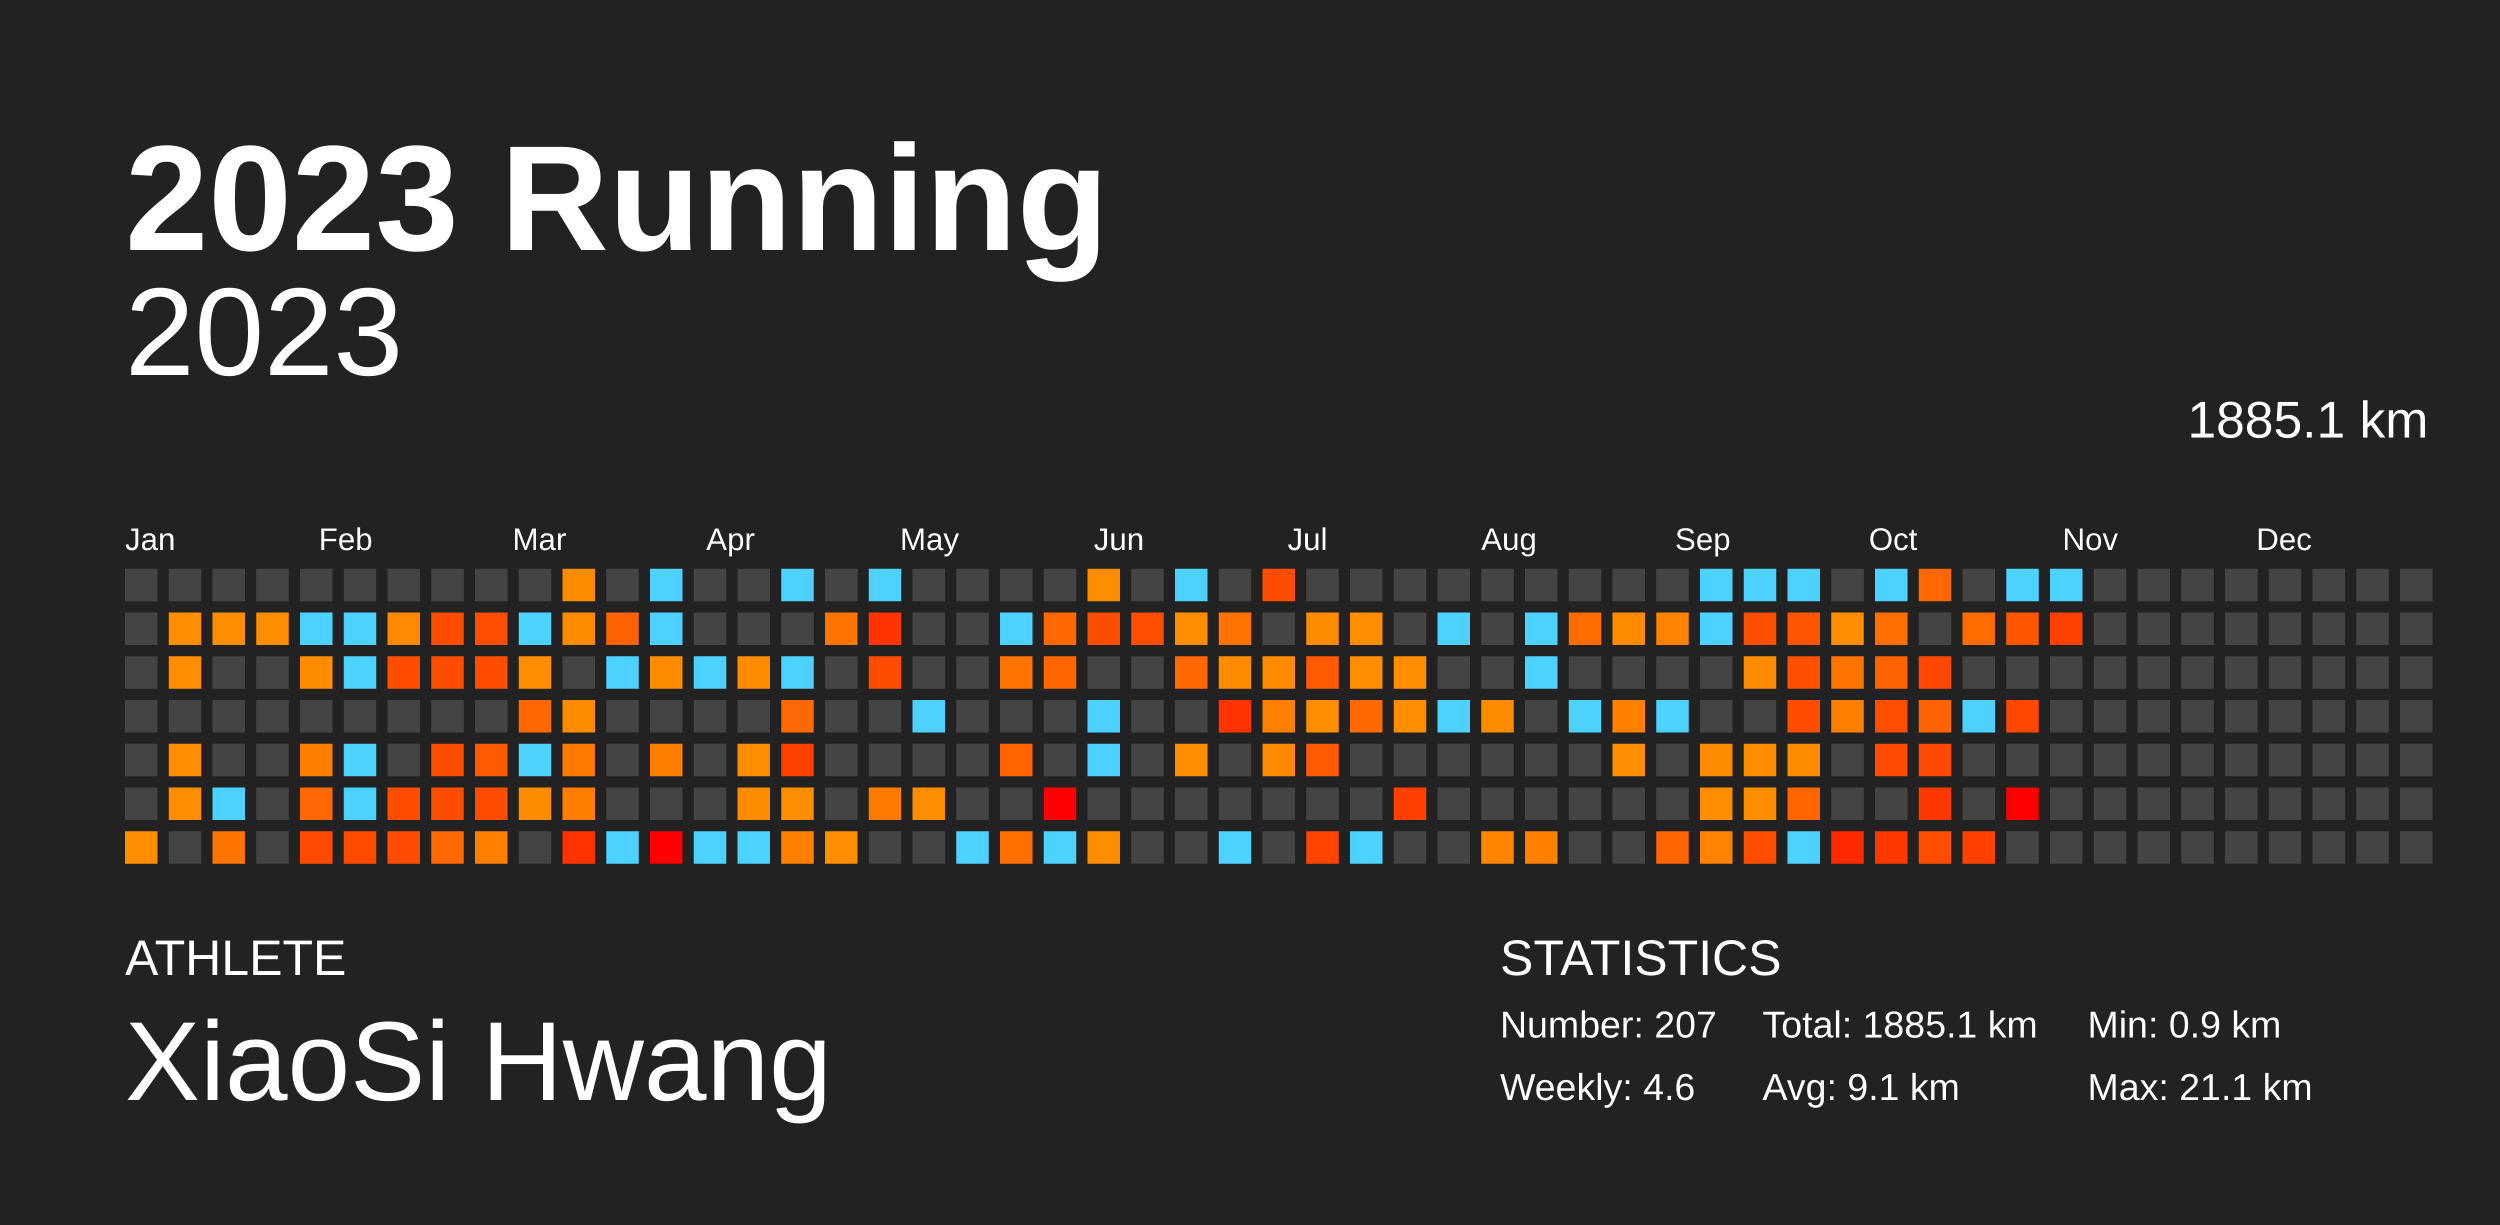
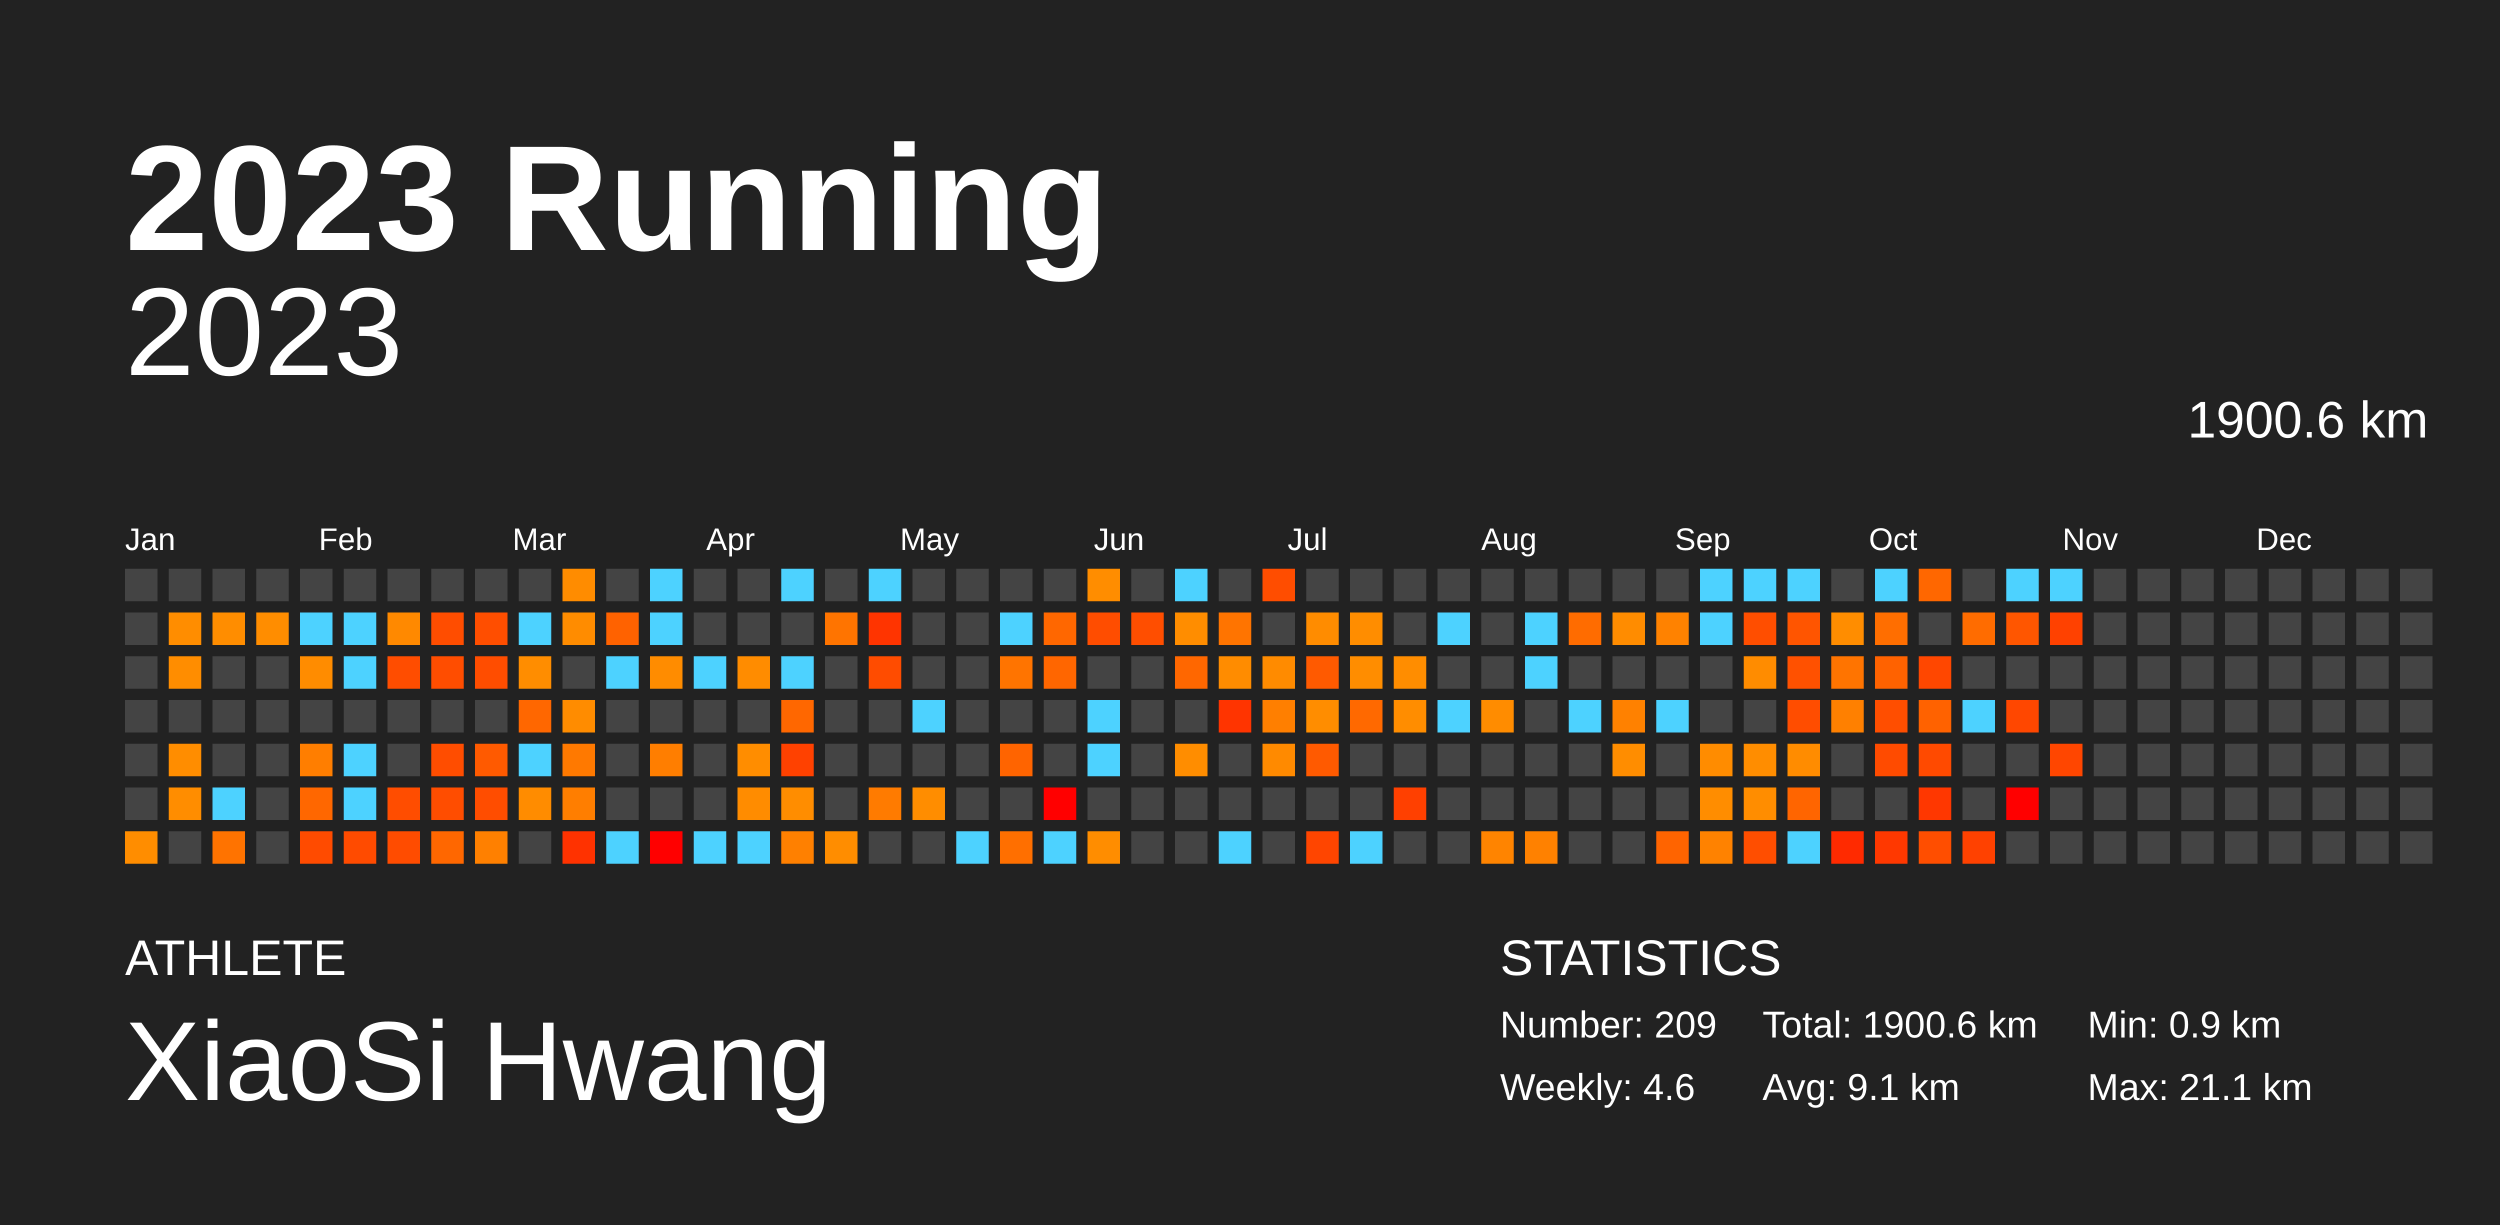
<svg xmlns="http://www.w3.org/2000/svg" baseProfile="full" height="98mm" version="1.1" viewBox="0,0,200,98" width="200mm">
  <defs />
  <rect fill="#222222" height="98" width="200" x="0" y="0" />
  <text fill="#FFFFFF" style="font-size:12px; font-family:Arial; font-weight:bold;" x="10" y="20">2023 Running</text>
  <text fill="#FFFFFF" style="font-size:4px; font-family:Arial" x="10" y="78">ATHLETE</text>
  <text fill="#FFFFFF" style="font-size:9px; font-family:Arial" x="10" y="88">XiaoSi Hwang</text>
  <text fill="#FFFFFF" style="font-size:4px; font-family:Arial" x="120" y="78">STATISTICS</text>
-   <text fill="#FFFFFF" style="font-size:3px; font-family:Arial" x="120" y="83">Number: 207</text>
+   <text fill="#FFFFFF" style="font-size:3px; font-family:Arial" x="120" y="83">Number: 209</text>
  <text fill="#FFFFFF" style="font-size:3px; font-family:Arial" x="120" y="88">Weekly: 4.6</text>
-   <text fill="#FFFFFF" style="font-size:3px; font-family:Arial" x="141" y="83">Total: 1885.1 km</text>
+   <text fill="#FFFFFF" style="font-size:3px; font-family:Arial" x="141" y="83">Total: 1900.6 km</text>
  <text fill="#FFFFFF" style="font-size:3px; font-family:Arial" x="141" y="88">Avg: 9.1 km</text>
  <text fill="#FFFFFF" style="font-size:3px; font-family:Arial" x="167" y="83">Min: 0.9 km</text>
  <text fill="#FFFFFF" style="font-size:3px; font-family:Arial" x="167" y="88">Max: 21.1 km</text>
  <text alignment-baseline="hanging" fill="#FFFFFF" style="font-size:10.0px; font-family:Arial;" x="10" y="30">2023</text>
-   <text alignment-baseline="hanging" fill="#FFFFFF" style="font-size:4.125px; font-family:Arial;" x="175" y="35">1885.1 km</text>
+   <text alignment-baseline="hanging" fill="#FFFFFF" style="font-size:4.125px; font-family:Arial;" x="175" y="35">1900.6 km</text>
  <text fill="#FFFFFF" style="font-size:2.5px; font-family:Arial" x="10.0" y="44">Jan</text>
  <text fill="#FFFFFF" style="font-size:2.5px; font-family:Arial" x="25.5" y="44">Feb</text>
  <text fill="#FFFFFF" style="font-size:2.5px; font-family:Arial" x="41.0" y="44">Mar</text>
  <text fill="#FFFFFF" style="font-size:2.5px; font-family:Arial" x="56.5" y="44">Apr</text>
  <text fill="#FFFFFF" style="font-size:2.5px; font-family:Arial" x="72.0" y="44">May</text>
  <text fill="#FFFFFF" style="font-size:2.5px; font-family:Arial" x="87.5" y="44">Jun</text>
  <text fill="#FFFFFF" style="font-size:2.5px; font-family:Arial" x="103.0" y="44">Jul</text>
  <text fill="#FFFFFF" style="font-size:2.5px; font-family:Arial" x="118.5" y="44">Aug</text>
  <text fill="#FFFFFF" style="font-size:2.5px; font-family:Arial" x="134.0" y="44">Sep</text>
  <text fill="#FFFFFF" style="font-size:2.5px; font-family:Arial" x="149.5" y="44">Oct</text>
  <text fill="#FFFFFF" style="font-size:2.5px; font-family:Arial" x="165.0" y="44">Nov</text>
  <text fill="#FFFFFF" style="font-size:2.5px; font-family:Arial" x="180.5" y="44">Dec</text>
  <rect fill="#444444" height="2.6" width="2.6" x="10.0" y="45.5" />
  <rect fill="#444444" height="2.6" width="2.6" x="10.0" y="49.0" />
  <rect fill="#444444" height="2.6" width="2.6" x="10.0" y="52.5" />
  <rect fill="#444444" height="2.6" width="2.6" x="10.0" y="56.0" />
  <rect fill="#444444" height="2.6" width="2.6" x="10.0" y="59.5" />
  <rect fill="#444444" height="2.6" width="2.6" x="10.0" y="63.0" />
  <rect fill="#ff8d00" height="2.6" width="2.6" x="10.0" y="66.5" />
  <rect fill="#444444" height="2.6" width="2.6" x="13.5" y="45.5" />
  <rect fill="#ff8d00" height="2.6" width="2.6" x="13.5" y="49.0" />
  <rect fill="#ff8d00" height="2.6" width="2.6" x="13.5" y="52.5" />
  <rect fill="#444444" height="2.6" width="2.6" x="13.5" y="56.0" />
  <rect fill="#ff8d00" height="2.6" width="2.6" x="13.5" y="59.5" />
  <rect fill="#ff8d00" height="2.6" width="2.6" x="13.5" y="63.0" />
  <rect fill="#444444" height="2.6" width="2.6" x="13.5" y="66.5" />
  <rect fill="#444444" height="2.6" width="2.6" x="17.0" y="45.5" />
  <rect fill="#ff8d00" height="2.6" width="2.6" x="17.0" y="49.0" />
  <rect fill="#444444" height="2.6" width="2.6" x="17.0" y="52.5" />
  <rect fill="#444444" height="2.6" width="2.6" x="17.0" y="56.0" />
  <rect fill="#444444" height="2.6" width="2.6" x="17.0" y="59.5" />
  <rect fill="#4dd2ff" height="2.6" width="2.6" x="17.0" y="63.0" />
  <rect fill="#ff7300" height="2.6" width="2.6" x="17.0" y="66.5" />
  <rect fill="#444444" height="2.6" width="2.6" x="20.5" y="45.5" />
  <rect fill="#ff8d00" height="2.6" width="2.6" x="20.5" y="49.0" />
  <rect fill="#444444" height="2.6" width="2.6" x="20.5" y="52.5" />
  <rect fill="#444444" height="2.6" width="2.6" x="20.5" y="56.0" />
  <rect fill="#444444" height="2.6" width="2.6" x="20.5" y="59.5" />
  <rect fill="#444444" height="2.6" width="2.6" x="20.5" y="63.0" />
  <rect fill="#444444" height="2.6" width="2.6" x="20.5" y="66.5" />
  <rect fill="#444444" height="2.6" width="2.6" x="24.0" y="45.5" />
  <rect fill="#4dd2ff" height="2.6" width="2.6" x="24.0" y="49.0" />
  <rect fill="#ff8c00" height="2.6" width="2.6" x="24.0" y="52.5" />
  <rect fill="#444444" height="2.6" width="2.6" x="24.0" y="56.0" />
  <rect fill="#ff7e00" height="2.6" width="2.6" x="24.0" y="59.5" />
  <rect fill="#ff6700" height="2.6" width="2.6" x="24.0" y="63.0" />
  <rect fill="#ff4b00" height="2.6" width="2.6" x="24.0" y="66.5" />
  <rect fill="#444444" height="2.6" width="2.6" x="27.5" y="45.5" />
  <rect fill="#4dd2ff" height="2.6" width="2.6" x="27.5" y="49.0" />
  <rect fill="#4dd2ff" height="2.6" width="2.6" x="27.5" y="52.5" />
  <rect fill="#444444" height="2.6" width="2.6" x="27.5" y="56.0" />
  <rect fill="#4dd2ff" height="2.6" width="2.6" x="27.5" y="59.5" />
  <rect fill="#4dd2ff" height="2.6" width="2.6" x="27.5" y="63.0" />
  <rect fill="#ff4b00" height="2.6" width="2.6" x="27.5" y="66.5" />
  <rect fill="#444444" height="2.6" width="2.6" x="31.0" y="45.5" />
  <rect fill="#ff8900" height="2.6" width="2.6" x="31.0" y="49.0" />
  <rect fill="#ff4d00" height="2.6" width="2.6" x="31.0" y="52.5" />
  <rect fill="#444444" height="2.6" width="2.6" x="31.0" y="56.0" />
  <rect fill="#444444" height="2.6" width="2.6" x="31.0" y="59.5" />
  <rect fill="#ff4d00" height="2.6" width="2.6" x="31.0" y="63.0" />
  <rect fill="#ff4c00" height="2.6" width="2.6" x="31.0" y="66.5" />
  <rect fill="#444444" height="2.6" width="2.6" x="34.5" y="45.5" />
  <rect fill="#ff4d00" height="2.6" width="2.6" x="34.5" y="49.0" />
  <rect fill="#ff4d00" height="2.6" width="2.6" x="34.5" y="52.5" />
  <rect fill="#444444" height="2.6" width="2.6" x="34.5" y="56.0" />
  <rect fill="#ff4d00" height="2.6" width="2.6" x="34.5" y="59.5" />
  <rect fill="#ff4d00" height="2.6" width="2.6" x="34.5" y="63.0" />
  <rect fill="#ff6700" height="2.6" width="2.6" x="34.5" y="66.5" />
  <rect fill="#444444" height="2.6" width="2.6" x="38.0" y="45.5" />
  <rect fill="#ff4e00" height="2.6" width="2.6" x="38.0" y="49.0" />
  <rect fill="#ff4d00" height="2.6" width="2.6" x="38.0" y="52.5" />
  <rect fill="#444444" height="2.6" width="2.6" x="38.0" y="56.0" />
  <rect fill="#ff5a00" height="2.6" width="2.6" x="38.0" y="59.5" />
  <rect fill="#ff4d00" height="2.6" width="2.6" x="38.0" y="63.0" />
  <rect fill="#ff8000" height="2.6" width="2.6" x="38.0" y="66.5" />
  <rect fill="#444444" height="2.6" width="2.6" x="41.5" y="45.5" />
  <rect fill="#4dd2ff" height="2.6" width="2.6" x="41.5" y="49.0" />
  <rect fill="#ff8d00" height="2.6" width="2.6" x="41.5" y="52.5" />
  <rect fill="#ff6700" height="2.6" width="2.6" x="41.5" y="56.0" />
  <rect fill="#4dd2ff" height="2.6" width="2.6" x="41.5" y="59.5" />
  <rect fill="#ff8c00" height="2.6" width="2.6" x="41.5" y="63.0" />
  <rect fill="#444444" height="2.6" width="2.6" x="41.5" y="66.5" />
  <rect fill="#ff8c00" height="2.6" width="2.6" x="45.0" y="45.5" />
  <rect fill="#ff8c00" height="2.6" width="2.6" x="45.0" y="49.0" />
  <rect fill="#444444" height="2.6" width="2.6" x="45.0" y="52.5" />
  <rect fill="#ff8c00" height="2.6" width="2.6" x="45.0" y="56.0" />
  <rect fill="#ff7900" height="2.6" width="2.6" x="45.0" y="59.5" />
  <rect fill="#ff7e00" height="2.6" width="2.6" x="45.0" y="63.0" />
  <rect fill="#ff3200" height="2.6" width="2.6" x="45.0" y="66.5" />
  <rect fill="#444444" height="2.6" width="2.6" x="48.5" y="45.5" />
  <rect fill="#ff6200" height="2.6" width="2.6" x="48.5" y="49.0" />
  <rect fill="#4dd2ff" height="2.6" width="2.6" x="48.5" y="52.5" />
  <rect fill="#444444" height="2.6" width="2.6" x="48.5" y="56.0" />
  <rect fill="#444444" height="2.6" width="2.6" x="48.5" y="59.5" />
  <rect fill="#444444" height="2.6" width="2.6" x="48.5" y="63.0" />
  <rect fill="#4dd2ff" height="2.6" width="2.6" x="48.5" y="66.5" />
  <rect fill="#4dd2ff" height="2.6" width="2.6" x="52.0" y="45.5" />
  <rect fill="#4dd2ff" height="2.6" width="2.6" x="52.0" y="49.0" />
  <rect fill="#ff8c00" height="2.6" width="2.6" x="52.0" y="52.5" />
  <rect fill="#444444" height="2.6" width="2.6" x="52.0" y="56.0" />
  <rect fill="#ff7e00" height="2.6" width="2.6" x="52.0" y="59.5" />
  <rect fill="#444444" height="2.6" width="2.6" x="52.0" y="63.0" />
  <rect fill="red" height="2.6" width="2.6" x="52.0" y="66.5" />
  <rect fill="#444444" height="2.6" width="2.6" x="55.5" y="45.5" />
  <rect fill="#444444" height="2.6" width="2.6" x="55.5" y="49.0" />
  <rect fill="#4dd2ff" height="2.6" width="2.6" x="55.5" y="52.5" />
  <rect fill="#444444" height="2.6" width="2.6" x="55.5" y="56.0" />
  <rect fill="#444444" height="2.6" width="2.6" x="55.5" y="59.5" />
  <rect fill="#444444" height="2.6" width="2.6" x="55.5" y="63.0" />
  <rect fill="#4dd2ff" height="2.6" width="2.6" x="55.5" y="66.5" />
  <rect fill="#444444" height="2.6" width="2.6" x="59.0" y="45.5" />
  <rect fill="#444444" height="2.6" width="2.6" x="59.0" y="49.0" />
  <rect fill="#ff8c00" height="2.6" width="2.6" x="59.0" y="52.5" />
  <rect fill="#444444" height="2.6" width="2.6" x="59.0" y="56.0" />
  <rect fill="#ff8d00" height="2.6" width="2.6" x="59.0" y="59.5" />
  <rect fill="#ff8c00" height="2.6" width="2.6" x="59.0" y="63.0" />
  <rect fill="#4dd2ff" height="2.6" width="2.6" x="59.0" y="66.5" />
  <rect fill="#4dd2ff" height="2.6" width="2.6" x="62.5" y="45.5" />
  <rect fill="#444444" height="2.6" width="2.6" x="62.5" y="49.0" />
  <rect fill="#4dd2ff" height="2.6" width="2.6" x="62.5" y="52.5" />
  <rect fill="#ff6700" height="2.6" width="2.6" x="62.5" y="56.0" />
  <rect fill="#ff4100" height="2.6" width="2.6" x="62.5" y="59.5" />
  <rect fill="#ff8d00" height="2.6" width="2.6" x="62.5" y="63.0" />
  <rect fill="#ff8000" height="2.6" width="2.6" x="62.5" y="66.5" />
  <rect fill="#444444" height="2.6" width="2.6" x="66.0" y="45.5" />
  <rect fill="#ff7400" height="2.6" width="2.6" x="66.0" y="49.0" />
  <rect fill="#444444" height="2.6" width="2.6" x="66.0" y="52.5" />
  <rect fill="#444444" height="2.6" width="2.6" x="66.0" y="56.0" />
  <rect fill="#444444" height="2.6" width="2.6" x="66.0" y="59.5" />
  <rect fill="#444444" height="2.6" width="2.6" x="66.0" y="63.0" />
  <rect fill="#ff8d00" height="2.6" width="2.6" x="66.0" y="66.5" />
  <rect fill="#4dd2ff" height="2.6" width="2.6" x="69.5" y="45.5" />
  <rect fill="#ff3400" height="2.6" width="2.6" x="69.5" y="49.0" />
  <rect fill="#ff4c00" height="2.6" width="2.6" x="69.5" y="52.5" />
  <rect fill="#444444" height="2.6" width="2.6" x="69.5" y="56.0" />
  <rect fill="#444444" height="2.6" width="2.6" x="69.5" y="59.5" />
  <rect fill="#ff7b00" height="2.6" width="2.6" x="69.5" y="63.0" />
  <rect fill="#444444" height="2.6" width="2.6" x="69.5" y="66.5" />
  <rect fill="#444444" height="2.6" width="2.6" x="73.0" y="45.5" />
  <rect fill="#444444" height="2.6" width="2.6" x="73.0" y="49.0" />
  <rect fill="#444444" height="2.6" width="2.6" x="73.0" y="52.5" />
  <rect fill="#4dd2ff" height="2.6" width="2.6" x="73.0" y="56.0" />
  <rect fill="#444444" height="2.6" width="2.6" x="73.0" y="59.5" />
  <rect fill="#ff8d00" height="2.6" width="2.6" x="73.0" y="63.0" />
  <rect fill="#444444" height="2.6" width="2.6" x="73.0" y="66.5" />
  <rect fill="#444444" height="2.6" width="2.6" x="76.5" y="45.5" />
  <rect fill="#444444" height="2.6" width="2.6" x="76.5" y="49.0" />
  <rect fill="#444444" height="2.6" width="2.6" x="76.5" y="52.5" />
  <rect fill="#444444" height="2.6" width="2.6" x="76.5" y="56.0" />
  <rect fill="#444444" height="2.6" width="2.6" x="76.5" y="59.5" />
  <rect fill="#444444" height="2.6" width="2.6" x="76.5" y="63.0" />
  <rect fill="#4dd2ff" height="2.6" width="2.6" x="76.5" y="66.5" />
  <rect fill="#444444" height="2.6" width="2.6" x="80.0" y="45.5" />
  <rect fill="#4dd2ff" height="2.6" width="2.6" x="80.0" y="49.0" />
  <rect fill="#ff7400" height="2.6" width="2.6" x="80.0" y="52.5" />
  <rect fill="#444444" height="2.6" width="2.6" x="80.0" y="56.0" />
  <rect fill="#ff6400" height="2.6" width="2.6" x="80.0" y="59.5" />
  <rect fill="#444444" height="2.6" width="2.6" x="80.0" y="63.0" />
  <rect fill="#ff6f00" height="2.6" width="2.6" x="80.0" y="66.5" />
  <rect fill="#444444" height="2.6" width="2.6" x="83.5" y="45.5" />
  <rect fill="#ff6700" height="2.6" width="2.6" x="83.5" y="49.0" />
  <rect fill="#ff6600" height="2.6" width="2.6" x="83.5" y="52.5" />
  <rect fill="#444444" height="2.6" width="2.6" x="83.5" y="56.0" />
  <rect fill="#444444" height="2.6" width="2.6" x="83.5" y="59.5" />
  <rect fill="red" height="2.6" width="2.6" x="83.5" y="63.0" />
  <rect fill="#4dd2ff" height="2.6" width="2.6" x="83.5" y="66.5" />
  <rect fill="#ff8d00" height="2.6" width="2.6" x="87.0" y="45.5" />
  <rect fill="#ff4d00" height="2.6" width="2.6" x="87.0" y="49.0" />
  <rect fill="#444444" height="2.6" width="2.6" x="87.0" y="52.5" />
  <rect fill="#4dd2ff" height="2.6" width="2.6" x="87.0" y="56.0" />
  <rect fill="#4dd2ff" height="2.6" width="2.6" x="87.0" y="59.5" />
  <rect fill="#444444" height="2.6" width="2.6" x="87.0" y="63.0" />
  <rect fill="#ff8d00" height="2.6" width="2.6" x="87.0" y="66.5" />
  <rect fill="#444444" height="2.6" width="2.6" x="90.5" y="45.5" />
  <rect fill="#ff4e00" height="2.6" width="2.6" x="90.5" y="49.0" />
  <rect fill="#444444" height="2.6" width="2.6" x="90.5" y="52.5" />
  <rect fill="#444444" height="2.6" width="2.6" x="90.5" y="56.0" />
  <rect fill="#444444" height="2.6" width="2.6" x="90.5" y="59.5" />
  <rect fill="#444444" height="2.6" width="2.6" x="90.5" y="63.0" />
  <rect fill="#444444" height="2.6" width="2.6" x="90.5" y="66.5" />
  <rect fill="#4dd2ff" height="2.6" width="2.6" x="94.0" y="45.5" />
  <rect fill="#ff8d00" height="2.6" width="2.6" x="94.0" y="49.0" />
  <rect fill="#ff6700" height="2.6" width="2.6" x="94.0" y="52.5" />
  <rect fill="#444444" height="2.6" width="2.6" x="94.0" y="56.0" />
  <rect fill="#ff8d00" height="2.6" width="2.6" x="94.0" y="59.5" />
  <rect fill="#444444" height="2.6" width="2.6" x="94.0" y="63.0" />
  <rect fill="#444444" height="2.6" width="2.6" x="94.0" y="66.5" />
  <rect fill="#444444" height="2.6" width="2.6" x="97.5" y="45.5" />
  <rect fill="#ff7400" height="2.6" width="2.6" x="97.5" y="49.0" />
  <rect fill="#ff8c00" height="2.6" width="2.6" x="97.5" y="52.5" />
  <rect fill="#ff3400" height="2.6" width="2.6" x="97.5" y="56.0" />
  <rect fill="#444444" height="2.6" width="2.6" x="97.5" y="59.5" />
  <rect fill="#444444" height="2.6" width="2.6" x="97.5" y="63.0" />
  <rect fill="#4dd2ff" height="2.6" width="2.6" x="97.5" y="66.5" />
  <rect fill="#ff4d00" height="2.6" width="2.6" x="101.0" y="45.5" />
  <rect fill="#444444" height="2.6" width="2.6" x="101.0" y="49.0" />
  <rect fill="#ff8b00" height="2.6" width="2.6" x="101.0" y="52.5" />
  <rect fill="#ff7f00" height="2.6" width="2.6" x="101.0" y="56.0" />
  <rect fill="#ff8a00" height="2.6" width="2.6" x="101.0" y="59.5" />
  <rect fill="#444444" height="2.6" width="2.6" x="101.0" y="63.0" />
  <rect fill="#444444" height="2.6" width="2.6" x="101.0" y="66.5" />
  <rect fill="#444444" height="2.6" width="2.6" x="104.5" y="45.5" />
  <rect fill="#ff8c00" height="2.6" width="2.6" x="104.5" y="49.0" />
  <rect fill="#ff5a00" height="2.6" width="2.6" x="104.5" y="52.5" />
  <rect fill="#ff8d00" height="2.6" width="2.6" x="104.5" y="56.0" />
  <rect fill="#ff5a00" height="2.6" width="2.6" x="104.5" y="59.5" />
  <rect fill="#444444" height="2.6" width="2.6" x="104.5" y="63.0" />
  <rect fill="#ff4500" height="2.6" width="2.6" x="104.5" y="66.5" />
  <rect fill="#444444" height="2.6" width="2.6" x="108.0" y="45.5" />
  <rect fill="#ff8d00" height="2.6" width="2.6" x="108.0" y="49.0" />
  <rect fill="#ff8d00" height="2.6" width="2.6" x="108.0" y="52.5" />
  <rect fill="#ff6900" height="2.6" width="2.6" x="108.0" y="56.0" />
  <rect fill="#444444" height="2.6" width="2.6" x="108.0" y="59.5" />
  <rect fill="#444444" height="2.6" width="2.6" x="108.0" y="63.0" />
  <rect fill="#4dd2ff" height="2.6" width="2.6" x="108.0" y="66.5" />
  <rect fill="#444444" height="2.6" width="2.6" x="111.5" y="45.5" />
  <rect fill="#444444" height="2.6" width="2.6" x="111.5" y="49.0" />
  <rect fill="#ff8d00" height="2.6" width="2.6" x="111.5" y="52.5" />
  <rect fill="#ff8d00" height="2.6" width="2.6" x="111.5" y="56.0" />
  <rect fill="#444444" height="2.6" width="2.6" x="111.5" y="59.5" />
  <rect fill="#ff4000" height="2.6" width="2.6" x="111.5" y="63.0" />
  <rect fill="#444444" height="2.6" width="2.6" x="111.5" y="66.5" />
  <rect fill="#444444" height="2.6" width="2.6" x="115.0" y="45.5" />
  <rect fill="#4dd2ff" height="2.6" width="2.6" x="115.0" y="49.0" />
  <rect fill="#444444" height="2.6" width="2.6" x="115.0" y="52.5" />
  <rect fill="#4dd2ff" height="2.6" width="2.6" x="115.0" y="56.0" />
  <rect fill="#444444" height="2.6" width="2.6" x="115.0" y="59.5" />
  <rect fill="#444444" height="2.6" width="2.6" x="115.0" y="63.0" />
  <rect fill="#444444" height="2.6" width="2.6" x="115.0" y="66.5" />
  <rect fill="#444444" height="2.6" width="2.6" x="118.5" y="45.5" />
  <rect fill="#444444" height="2.6" width="2.6" x="118.5" y="49.0" />
  <rect fill="#444444" height="2.6" width="2.6" x="118.5" y="52.5" />
  <rect fill="#ff8c00" height="2.6" width="2.6" x="118.5" y="56.0" />
  <rect fill="#444444" height="2.6" width="2.6" x="118.5" y="59.5" />
  <rect fill="#444444" height="2.6" width="2.6" x="118.5" y="63.0" />
  <rect fill="#ff8400" height="2.6" width="2.6" x="118.5" y="66.5" />
  <rect fill="#444444" height="2.6" width="2.6" x="122.0" y="45.5" />
  <rect fill="#4dd2ff" height="2.6" width="2.6" x="122.0" y="49.0" />
  <rect fill="#4dd2ff" height="2.6" width="2.6" x="122.0" y="52.5" />
  <rect fill="#444444" height="2.6" width="2.6" x="122.0" y="56.0" />
  <rect fill="#444444" height="2.6" width="2.6" x="122.0" y="59.5" />
  <rect fill="#444444" height="2.6" width="2.6" x="122.0" y="63.0" />
  <rect fill="#ff8100" height="2.6" width="2.6" x="122.0" y="66.5" />
  <rect fill="#444444" height="2.6" width="2.6" x="125.5" y="45.5" />
  <rect fill="#ff6c00" height="2.6" width="2.6" x="125.5" y="49.0" />
  <rect fill="#444444" height="2.6" width="2.6" x="125.5" y="52.5" />
  <rect fill="#4dd2ff" height="2.6" width="2.6" x="125.5" y="56.0" />
  <rect fill="#444444" height="2.6" width="2.6" x="125.5" y="59.5" />
  <rect fill="#444444" height="2.6" width="2.6" x="125.5" y="63.0" />
  <rect fill="#444444" height="2.6" width="2.6" x="125.5" y="66.5" />
  <rect fill="#444444" height="2.6" width="2.6" x="129.0" y="45.5" />
  <rect fill="#ff8c00" height="2.6" width="2.6" x="129.0" y="49.0" />
  <rect fill="#444444" height="2.6" width="2.6" x="129.0" y="52.5" />
  <rect fill="#ff8100" height="2.6" width="2.6" x="129.0" y="56.0" />
  <rect fill="#ff8d00" height="2.6" width="2.6" x="129.0" y="59.5" />
  <rect fill="#444444" height="2.6" width="2.6" x="129.0" y="63.0" />
  <rect fill="#444444" height="2.6" width="2.6" x="129.0" y="66.5" />
  <rect fill="#444444" height="2.6" width="2.6" x="132.5" y="45.5" />
  <rect fill="#ff8200" height="2.6" width="2.6" x="132.5" y="49.0" />
  <rect fill="#444444" height="2.6" width="2.6" x="132.5" y="52.5" />
  <rect fill="#4dd2ff" height="2.6" width="2.6" x="132.5" y="56.0" />
  <rect fill="#444444" height="2.6" width="2.6" x="132.5" y="59.5" />
  <rect fill="#444444" height="2.6" width="2.6" x="132.5" y="63.0" />
  <rect fill="#ff6400" height="2.6" width="2.6" x="132.5" y="66.5" />
  <rect fill="#4dd2ff" height="2.6" width="2.6" x="136.0" y="45.5" />
  <rect fill="#4dd2ff" height="2.6" width="2.6" x="136.0" y="49.0" />
  <rect fill="#444444" height="2.6" width="2.6" x="136.0" y="52.5" />
  <rect fill="#444444" height="2.6" width="2.6" x="136.0" y="56.0" />
  <rect fill="#ff8c00" height="2.6" width="2.6" x="136.0" y="59.5" />
  <rect fill="#ff8d00" height="2.6" width="2.6" x="136.0" y="63.0" />
  <rect fill="#ff8200" height="2.6" width="2.6" x="136.0" y="66.5" />
  <rect fill="#4dd2ff" height="2.6" width="2.6" x="139.5" y="45.5" />
  <rect fill="#ff4e00" height="2.6" width="2.6" x="139.5" y="49.0" />
  <rect fill="#ff8c00" height="2.6" width="2.6" x="139.5" y="52.5" />
  <rect fill="#444444" height="2.6" width="2.6" x="139.5" y="56.0" />
  <rect fill="#ff8d00" height="2.6" width="2.6" x="139.5" y="59.5" />
  <rect fill="#ff8d00" height="2.6" width="2.6" x="139.5" y="63.0" />
  <rect fill="#ff4e00" height="2.6" width="2.6" x="139.5" y="66.5" />
  <rect fill="#4dd2ff" height="2.6" width="2.6" x="143.0" y="45.5" />
  <rect fill="#ff5500" height="2.6" width="2.6" x="143.0" y="49.0" />
  <rect fill="#ff5100" height="2.6" width="2.6" x="143.0" y="52.5" />
  <rect fill="#ff4d00" height="2.6" width="2.6" x="143.0" y="56.0" />
  <rect fill="#ff8c00" height="2.6" width="2.6" x="143.0" y="59.5" />
  <rect fill="#ff6500" height="2.6" width="2.6" x="143.0" y="63.0" />
  <rect fill="#4dd2ff" height="2.6" width="2.6" x="143.0" y="66.5" />
  <rect fill="#444444" height="2.6" width="2.6" x="146.5" y="45.5" />
  <rect fill="#ff8d00" height="2.6" width="2.6" x="146.5" y="49.0" />
  <rect fill="#ff7400" height="2.6" width="2.6" x="146.5" y="52.5" />
  <rect fill="#ff8000" height="2.6" width="2.6" x="146.5" y="56.0" />
  <rect fill="#444444" height="2.6" width="2.6" x="146.5" y="59.5" />
  <rect fill="#444444" height="2.6" width="2.6" x="146.5" y="63.0" />
  <rect fill="#ff2a00" height="2.6" width="2.6" x="146.5" y="66.5" />
  <rect fill="#4dd2ff" height="2.6" width="2.6" x="150.0" y="45.5" />
  <rect fill="#ff6e00" height="2.6" width="2.6" x="150.0" y="49.0" />
  <rect fill="#ff6200" height="2.6" width="2.6" x="150.0" y="52.5" />
  <rect fill="#ff4e00" height="2.6" width="2.6" x="150.0" y="56.0" />
  <rect fill="#ff4b00" height="2.6" width="2.6" x="150.0" y="59.5" />
  <rect fill="#444444" height="2.6" width="2.6" x="150.0" y="63.0" />
  <rect fill="#ff3800" height="2.6" width="2.6" x="150.0" y="66.5" />
  <rect fill="#ff6700" height="2.6" width="2.6" x="153.5" y="45.5" />
  <rect fill="#444444" height="2.6" width="2.6" x="153.5" y="49.0" />
  <rect fill="#ff4700" height="2.6" width="2.6" x="153.5" y="52.5" />
  <rect fill="#ff6200" height="2.6" width="2.6" x="153.5" y="56.0" />
  <rect fill="#ff4a00" height="2.6" width="2.6" x="153.5" y="59.5" />
  <rect fill="#ff3700" height="2.6" width="2.6" x="153.5" y="63.0" />
  <rect fill="#ff4e00" height="2.6" width="2.6" x="153.5" y="66.5" />
  <rect fill="#444444" height="2.6" width="2.6" x="157.0" y="45.5" />
  <rect fill="#ff6c00" height="2.6" width="2.6" x="157.0" y="49.0" />
  <rect fill="#444444" height="2.6" width="2.6" x="157.0" y="52.5" />
  <rect fill="#4dd2ff" height="2.6" width="2.6" x="157.0" y="56.0" />
  <rect fill="#444444" height="2.6" width="2.6" x="157.0" y="59.5" />
  <rect fill="#444444" height="2.6" width="2.6" x="157.0" y="63.0" />
  <rect fill="#ff4100" height="2.6" width="2.6" x="157.0" y="66.5" />
  <rect fill="#4dd2ff" height="2.6" width="2.6" x="160.5" y="45.5" />
  <rect fill="#ff5600" height="2.6" width="2.6" x="160.5" y="49.0" />
  <rect fill="#444444" height="2.6" width="2.6" x="160.5" y="52.5" />
  <rect fill="#ff4700" height="2.6" width="2.6" x="160.5" y="56.0" />
  <rect fill="#444444" height="2.6" width="2.6" x="160.5" y="59.5" />
  <rect fill="red" height="2.6" width="2.6" x="160.5" y="63.0" />
  <rect fill="#444444" height="2.6" width="2.6" x="160.5" y="66.5" />
  <rect fill="#4dd2ff" height="2.6" width="2.6" x="164.0" y="45.5" />
  <rect fill="#ff4100" height="2.6" width="2.6" x="164.0" y="49.0" />
  <rect fill="#444444" height="2.6" width="2.6" x="164.0" y="52.5" />
  <rect fill="#444444" height="2.6" width="2.6" x="164.0" y="56.0" />
-   <rect fill="#444444" height="2.6" width="2.6" x="164.0" y="59.5" />
+   <rect fill="#ff4600" height="2.6" width="2.6" x="164.0" y="59.5" />
  <rect fill="#444444" height="2.6" width="2.6" x="164.0" y="63.0" />
  <rect fill="#444444" height="2.6" width="2.6" x="164.0" y="66.5" />
  <rect fill="#444444" height="2.6" width="2.6" x="167.5" y="45.5" />
  <rect fill="#444444" height="2.6" width="2.6" x="167.5" y="49.0" />
  <rect fill="#444444" height="2.6" width="2.6" x="167.5" y="52.5" />
  <rect fill="#444444" height="2.6" width="2.6" x="167.5" y="56.0" />
  <rect fill="#444444" height="2.6" width="2.6" x="167.5" y="59.5" />
  <rect fill="#444444" height="2.6" width="2.6" x="167.5" y="63.0" />
  <rect fill="#444444" height="2.6" width="2.6" x="167.5" y="66.5" />
  <rect fill="#444444" height="2.6" width="2.6" x="171.0" y="45.5" />
  <rect fill="#444444" height="2.6" width="2.6" x="171.0" y="49.0" />
  <rect fill="#444444" height="2.6" width="2.6" x="171.0" y="52.5" />
  <rect fill="#444444" height="2.6" width="2.6" x="171.0" y="56.0" />
  <rect fill="#444444" height="2.6" width="2.6" x="171.0" y="59.5" />
  <rect fill="#444444" height="2.6" width="2.6" x="171.0" y="63.0" />
  <rect fill="#444444" height="2.6" width="2.6" x="171.0" y="66.5" />
  <rect fill="#444444" height="2.6" width="2.6" x="174.5" y="45.5" />
  <rect fill="#444444" height="2.6" width="2.6" x="174.5" y="49.0" />
  <rect fill="#444444" height="2.6" width="2.6" x="174.5" y="52.5" />
  <rect fill="#444444" height="2.6" width="2.6" x="174.5" y="56.0" />
  <rect fill="#444444" height="2.6" width="2.6" x="174.5" y="59.5" />
  <rect fill="#444444" height="2.6" width="2.6" x="174.5" y="63.0" />
  <rect fill="#444444" height="2.6" width="2.6" x="174.5" y="66.5" />
  <rect fill="#444444" height="2.6" width="2.6" x="178.0" y="45.5" />
  <rect fill="#444444" height="2.6" width="2.6" x="178.0" y="49.0" />
  <rect fill="#444444" height="2.6" width="2.6" x="178.0" y="52.5" />
  <rect fill="#444444" height="2.6" width="2.6" x="178.0" y="56.0" />
  <rect fill="#444444" height="2.6" width="2.6" x="178.0" y="59.5" />
  <rect fill="#444444" height="2.6" width="2.6" x="178.0" y="63.0" />
  <rect fill="#444444" height="2.6" width="2.6" x="178.0" y="66.5" />
  <rect fill="#444444" height="2.6" width="2.6" x="181.5" y="45.5" />
  <rect fill="#444444" height="2.6" width="2.6" x="181.5" y="49.0" />
  <rect fill="#444444" height="2.6" width="2.6" x="181.5" y="52.5" />
  <rect fill="#444444" height="2.6" width="2.6" x="181.5" y="56.0" />
  <rect fill="#444444" height="2.6" width="2.6" x="181.5" y="59.5" />
  <rect fill="#444444" height="2.6" width="2.6" x="181.5" y="63.0" />
  <rect fill="#444444" height="2.6" width="2.6" x="181.5" y="66.5" />
  <rect fill="#444444" height="2.6" width="2.6" x="185.0" y="45.5" />
  <rect fill="#444444" height="2.6" width="2.6" x="185.0" y="49.0" />
  <rect fill="#444444" height="2.6" width="2.6" x="185.0" y="52.5" />
  <rect fill="#444444" height="2.6" width="2.6" x="185.0" y="56.0" />
  <rect fill="#444444" height="2.6" width="2.6" x="185.0" y="59.5" />
  <rect fill="#444444" height="2.6" width="2.6" x="185.0" y="63.0" />
  <rect fill="#444444" height="2.6" width="2.6" x="185.0" y="66.5" />
  <rect fill="#444444" height="2.6" width="2.6" x="188.5" y="45.5" />
  <rect fill="#444444" height="2.6" width="2.6" x="188.5" y="49.0" />
  <rect fill="#444444" height="2.6" width="2.6" x="188.5" y="52.5" />
  <rect fill="#444444" height="2.6" width="2.6" x="188.5" y="56.0" />
  <rect fill="#444444" height="2.6" width="2.6" x="188.5" y="59.5" />
  <rect fill="#444444" height="2.6" width="2.6" x="188.5" y="63.0" />
  <rect fill="#444444" height="2.6" width="2.6" x="188.5" y="66.5" />
  <rect fill="#444444" height="2.6" width="2.6" x="192.0" y="45.5" />
  <rect fill="#444444" height="2.6" width="2.6" x="192.0" y="49.0" />
  <rect fill="#444444" height="2.6" width="2.6" x="192.0" y="52.5" />
  <rect fill="#444444" height="2.6" width="2.6" x="192.0" y="56.0" />
  <rect fill="#444444" height="2.6" width="2.6" x="192.0" y="59.5" />
  <rect fill="#444444" height="2.6" width="2.6" x="192.0" y="63.0" />
  <rect fill="#444444" height="2.6" width="2.6" x="192.0" y="66.5" />
</svg>
